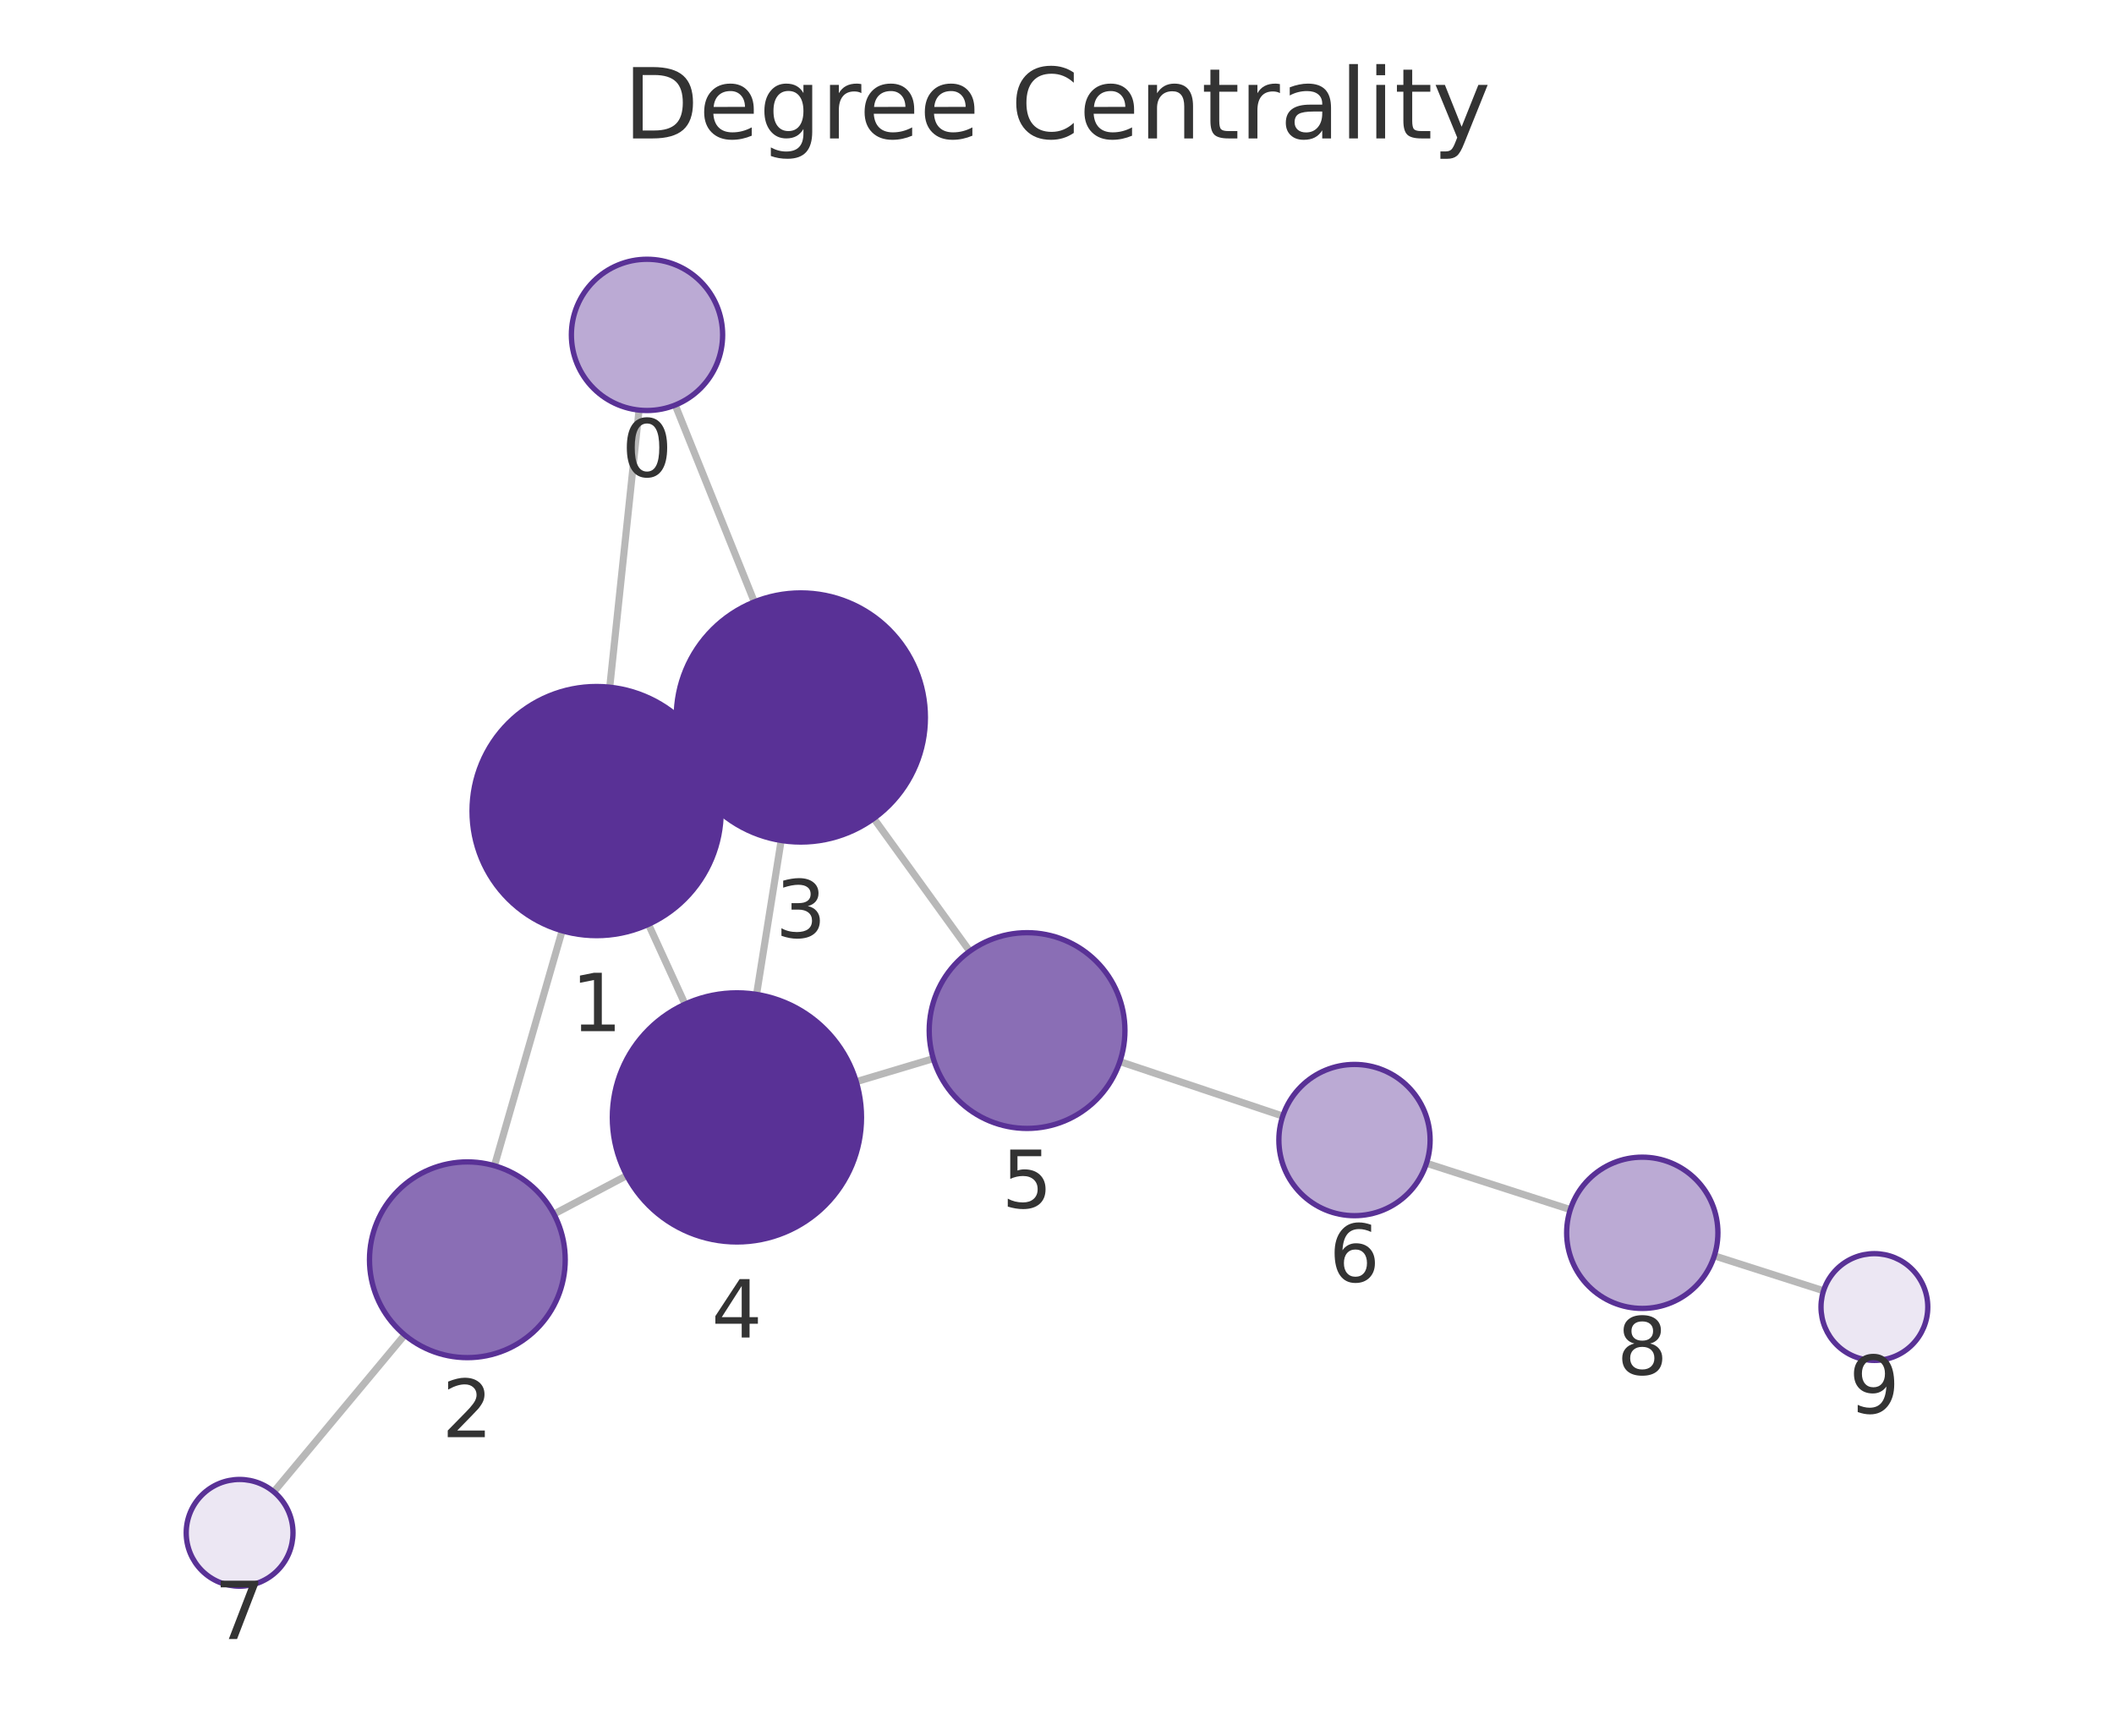
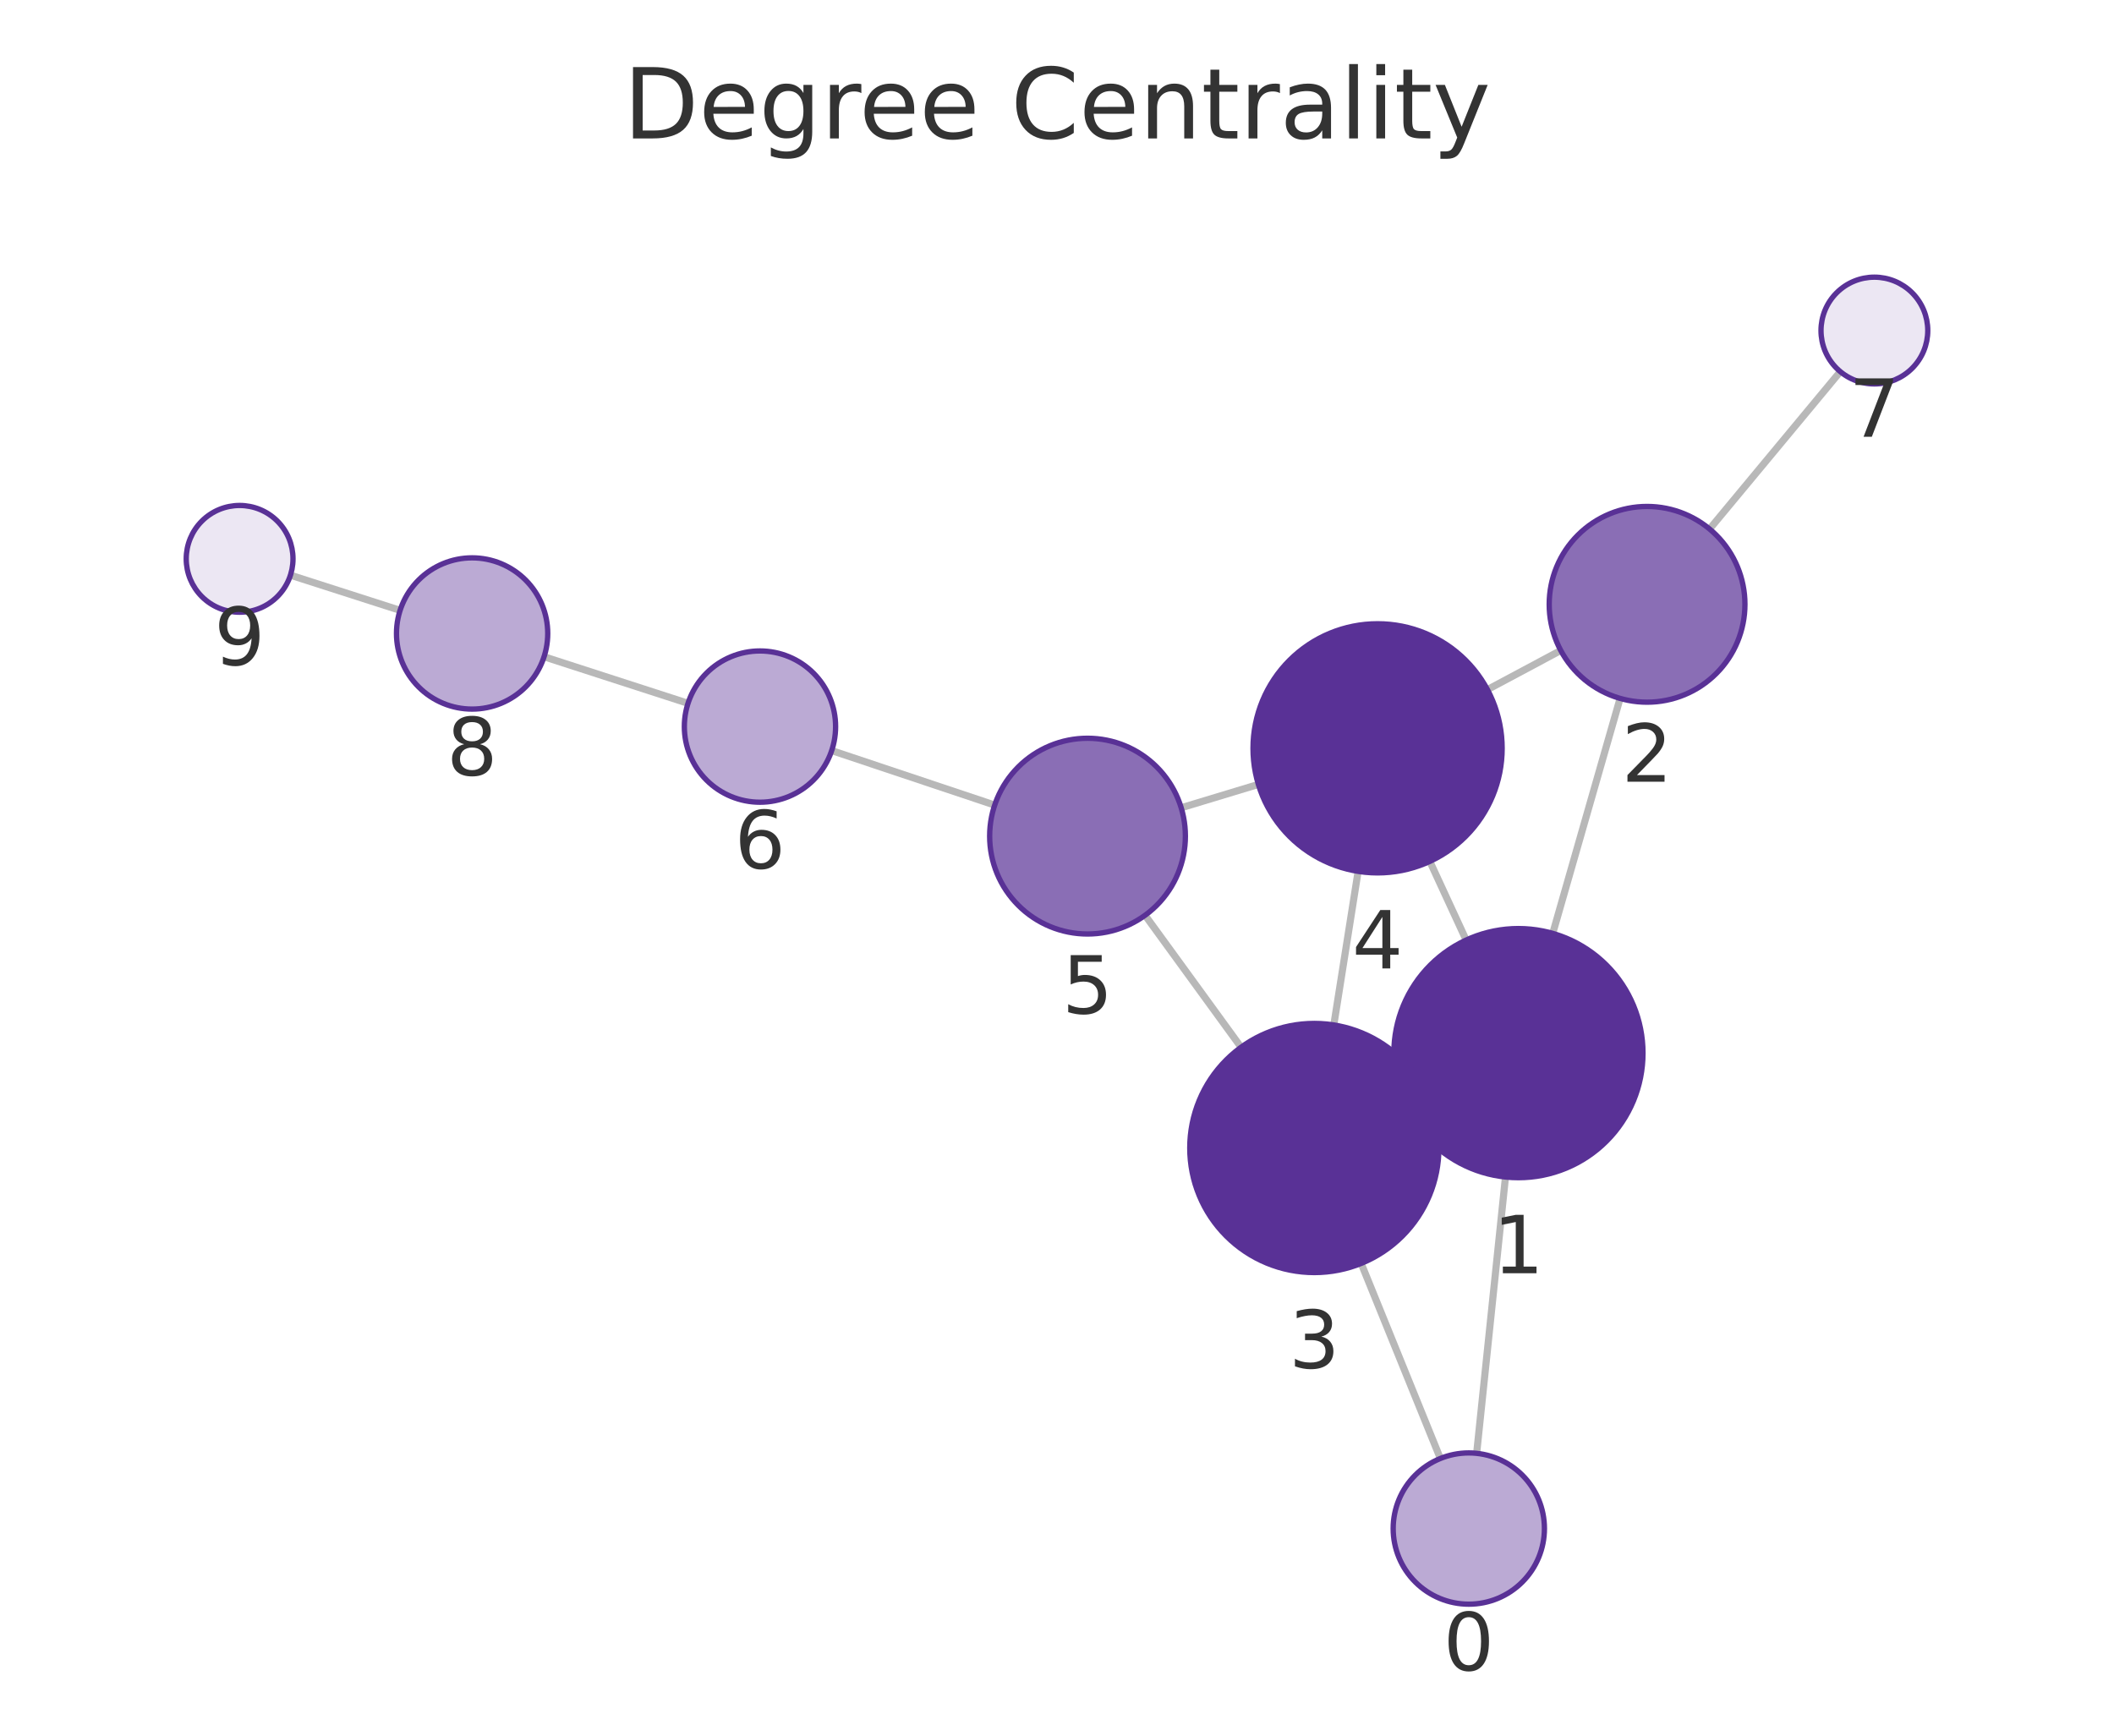
<svg xmlns="http://www.w3.org/2000/svg" xmlns:xlink="http://www.w3.org/1999/xlink" width="237.6pt" height="195.078pt" viewBox="0 0 237.6 195.078" version="1.1">
  <defs>
    <style type="text/css">*{stroke-linejoin: round; stroke-linecap: butt}</style>
  </defs>
  <g id="figure_1">
    <g id="patch_1">
      <path d="M 0 195.078  L 237.6 195.078  L 237.6 0  L 0 0  L 0 195.078  z " style="fill: none" />
    </g>
    <g id="axes_1">
      <g id="patch_2">
        <path d="M 7.2 187.878  L 230.4 187.878  L 230.4 21.558  L 7.2 21.558  L 7.2 187.878  z " style="fill: none" />
      </g>
      <g id="EdgeCollection_1">
-         <path d="M 71.826 46.092  L 68.53 77.236  " clip-path="url(#pb462c12c70)" style="fill: #b8b8b8; stroke: #b8b8b8; stroke-width: 0.8" />
-         <path d="M 75.891 45.526  L 84.784 67.65  " clip-path="url(#pb462c12c70)" style="fill: #b8b8b8; stroke: #b8b8b8; stroke-width: 0.8" />
-         <path d="M 63.181 104.612  L 55.573 131.021  " clip-path="url(#pb462c12c70)" style="fill: #b8b8b8; stroke: #b8b8b8; stroke-width: 0.8" />
-         <path d="M 79.783 85.325  L 77.279 86.473  " clip-path="url(#pb462c12c70)" style="fill: #b8b8b8; stroke: #b8b8b8; stroke-width: 0.8" />
-         <path d="M 72.886 103.887  L 76.995 112.861  " clip-path="url(#pb462c12c70)" style="fill: #b8b8b8; stroke: #b8b8b8; stroke-width: 0.8" />
-         <path d="M 62.254 136.454  L 70.445 132.128  " clip-path="url(#pb462c12c70)" style="fill: #b8b8b8; stroke: #b8b8b8; stroke-width: 0.8" />
-         <path d="M 45.482 150.039  L 30.773 167.674  " clip-path="url(#pb462c12c70)" style="fill: #b8b8b8; stroke: #b8b8b8; stroke-width: 0.8" />
-         <path d="M 87.797 94.464  L 85.033 111.765  " clip-path="url(#pb462c12c70)" style="fill: #b8b8b8; stroke: #b8b8b8; stroke-width: 0.8" />
-         <path d="M 98.206 91.987  L 108.993 106.913  " clip-path="url(#pb462c12c70)" style="fill: #b8b8b8; stroke: #b8b8b8; stroke-width: 0.8" />
-         <path d="M 96.237 121.575  L 104.898 118.983  " clip-path="url(#pb462c12c70)" style="fill: #b8b8b8; stroke: #b8b8b8; stroke-width: 0.8" />
-         <path d="M 125.868 119.318  L 144.175 125.44  " clip-path="url(#pb462c12c70)" style="fill: #b8b8b8; stroke: #b8b8b8; stroke-width: 0.8" />
-         <path d="M 160.326 130.743  L 176.491 135.953  " clip-path="url(#pb462c12c70)" style="fill: #b8b8b8; stroke: #b8b8b8; stroke-width: 0.8" />
-         <path d="M 192.678 141.149  L 204.955 145.075  " clip-path="url(#pb462c12c70)" style="fill: #b8b8b8; stroke: #b8b8b8; stroke-width: 0.8" />
+         <path d="M 165.966 163.347  L 169.207 132.29  " clip-path="url(#p01fa95fc3e)" style="fill: #b8b8b8; stroke: #b8b8b8; stroke-width: 0.8" />
+         <path d="M 161.887 163.925  L 152.988 142  " clip-path="url(#p01fa95fc3e)" style="fill: #b8b8b8; stroke: #b8b8b8; stroke-width: 0.8" />
+         <path d="M 174.518 104.907  L 182.089 78.496  " clip-path="url(#p01fa95fc3e)" style="fill: #b8b8b8; stroke: #b8b8b8; stroke-width: 0.8" />
+         <path d="M 157.964 124.267  L 160.418 123.126  " clip-path="url(#p01fa95fc3e)" style="fill: #b8b8b8; stroke: #b8b8b8; stroke-width: 0.8" />
+         <path d="M 164.788 105.656  L 160.704 96.817  " clip-path="url(#p01fa95fc3e)" style="fill: #b8b8b8; stroke: #b8b8b8; stroke-width: 0.8" />
+         <path d="M 175.418 73.107  L 167.18 77.509  " clip-path="url(#p01fa95fc3e)" style="fill: #b8b8b8; stroke: #b8b8b8; stroke-width: 0.8" />
+         <path d="M 192.147 59.459  L 206.836 41.768  " clip-path="url(#p01fa95fc3e)" style="fill: #b8b8b8; stroke: #b8b8b8; stroke-width: 0.8" />
+         <path d="M 149.911 115.2  L 152.644 97.936  " clip-path="url(#p01fa95fc3e)" style="fill: #b8b8b8; stroke: #b8b8b8; stroke-width: 0.8" />
+         <path d="M 139.488 117.705  L 128.7 102.872  " clip-path="url(#p01fa95fc3e)" style="fill: #b8b8b8; stroke: #b8b8b8; stroke-width: 0.8" />
+         <path d="M 141.433 88.164  L 132.759 90.789  " clip-path="url(#p01fa95fc3e)" style="fill: #b8b8b8; stroke: #b8b8b8; stroke-width: 0.8" />
+         <path d="M 111.798 90.487  L 93.478 84.361  " clip-path="url(#p01fa95fc3e)" style="fill: #b8b8b8; stroke: #b8b8b8; stroke-width: 0.8" />
+         <path d="M 77.329 79.049  L 61.149 73.815  " clip-path="url(#p01fa95fc3e)" style="fill: #b8b8b8; stroke: #b8b8b8; stroke-width: 0.8" />
+         <path d="M 44.969 68.601  L 32.644 64.645  " clip-path="url(#p01fa95fc3e)" style="fill: #b8b8b8; stroke: #b8b8b8; stroke-width: 0.8" />
      </g>
      <g id="VertexCollection_1">
-         <path d="M 72.72 46.139  C 74.975 46.139 77.137 45.244 78.731 43.65  C 80.325 42.056 81.22 39.893 81.22 37.639  C 81.22 35.385 80.325 33.223 78.731 31.629  C 77.137 30.035 74.975 29.139 72.72 29.139  C 70.466 29.139 68.304 30.035 66.71 31.629  C 65.116 33.223 64.22 35.385 64.22 37.639  C 64.22 39.893 65.116 42.056 66.71 43.65  C 68.304 45.244 70.466 46.139 72.72 46.139  z " clip-path="url(#pb462c12c70)" style="fill: #bbaad4; stroke: #593196; stroke-width: 0.6" />
-         <path d="M 67.056 105.159  C 70.769 105.159 74.33 103.684 76.956 101.058  C 79.581 98.433 81.056 94.872 81.056 91.159  C 81.056 87.446 79.581 83.885 76.956 81.259  C 74.33 78.634 70.769 77.159 67.056 77.159  C 63.343 77.159 59.782 78.634 57.157 81.259  C 54.531 83.885 53.056 87.446 53.056 91.159  C 53.056 94.872 54.531 98.433 57.157 101.058  C 59.782 103.684 63.343 105.159 67.056 105.159  z " clip-path="url(#pb462c12c70)" style="fill: #593196; stroke: #593196; stroke-width: 0.6" />
-         <path d="M 52.528 152.591  C 55.445 152.591 58.243 151.432 60.306 149.37  C 62.369 147.307 63.528 144.509 63.528 141.591  C 63.528 138.674 62.369 135.876 60.306 133.813  C 58.243 131.75 55.445 130.591 52.528 130.591  C 49.611 130.591 46.812 131.75 44.75 133.813  C 42.687 135.876 41.528 138.674 41.528 141.591  C 41.528 144.509 42.687 147.307 44.75 149.37  C 46.812 151.432 49.611 152.591 52.528 152.591  z " clip-path="url(#pb462c12c70)" style="fill: #8a6eb5; stroke: #593196; stroke-width: 0.6" />
-         <path d="M 90.006 94.64  C 93.719 94.64 97.28 93.165 99.906 90.539  C 102.531 87.914 104.006 84.353 104.006 80.64  C 104.006 76.927 102.531 73.366 99.906 70.74  C 97.28 68.115 93.719 66.64 90.006 66.64  C 86.293 66.64 82.732 68.115 80.107 70.74  C 77.481 73.366 76.006 76.927 76.006 80.64  C 76.006 84.353 77.481 87.914 80.107 90.539  C 82.732 93.165 86.293 94.64 90.006 94.64  z " clip-path="url(#pb462c12c70)" style="fill: #593196; stroke: #593196; stroke-width: 0.6" />
-         <path d="M 82.825 139.589  C 86.537 139.589 90.099 138.114 92.724 135.489  C 95.349 132.863 96.825 129.302 96.825 125.589  C 96.825 121.876 95.349 118.315 92.724 115.69  C 90.099 113.064 86.537 111.589 82.825 111.589  C 79.112 111.589 75.55 113.064 72.925 115.69  C 70.3 118.315 68.825 121.876 68.825 125.589  C 68.825 129.302 70.3 132.863 72.925 135.489  C 75.55 138.114 79.112 139.589 82.825 139.589  z " clip-path="url(#pb462c12c70)" style="fill: #593196; stroke: #593196; stroke-width: 0.6" />
-         <path d="M 115.436 126.829  C 118.353 126.829 121.151 125.67 123.214 123.607  C 125.277 121.545 126.436 118.746 126.436 115.829  C 126.436 112.912 125.277 110.114 123.214 108.051  C 121.151 105.988 118.353 104.829 115.436 104.829  C 112.518 104.829 109.72 105.988 107.658 108.051  C 105.595 110.114 104.436 112.912 104.436 115.829  C 104.436 118.746 105.595 121.545 107.658 123.607  C 109.72 125.67 112.518 126.829 115.436 126.829  z " clip-path="url(#pb462c12c70)" style="fill: #8a6eb5; stroke: #593196; stroke-width: 0.6" />
-         <path d="M 152.236 136.636  C 154.49 136.636 156.652 135.74 158.246 134.146  C 159.84 132.552 160.736 130.39 160.736 128.136  C 160.736 125.882 159.84 123.72 158.246 122.126  C 156.652 120.532 154.49 119.636 152.236 119.636  C 149.982 119.636 147.819 120.532 146.225 122.126  C 144.631 123.72 143.736 125.882 143.736 128.136  C 143.736 130.39 144.631 132.552 146.225 134.146  C 147.819 135.74 149.982 136.636 152.236 136.636  z " clip-path="url(#pb462c12c70)" style="fill: #bbaad4; stroke: #593196; stroke-width: 0.6" />
-         <path d="M 26.93 178.282  C 28.522 178.282 30.048 177.65 31.173 176.525  C 32.298 175.4 32.93 173.873 32.93 172.282  C 32.93 170.691 32.298 169.165 31.173 168.04  C 30.048 166.914 28.522 166.282 26.93 166.282  C 25.339 166.282 23.813 166.914 22.688 168.04  C 21.563 169.165 20.93 170.691 20.93 172.282  C 20.93 173.873 21.563 175.4 22.688 176.525  C 23.813 177.65 25.339 178.282 26.93 178.282  z " clip-path="url(#pb462c12c70)" style="fill: #ece7f3; stroke: #593196; stroke-width: 0.6" />
-         <path d="M 184.582 147.06  C 186.836 147.06 188.998 146.164 190.592 144.57  C 192.186 142.976 193.082 140.814 193.082 138.56  C 193.082 136.306 192.186 134.144 190.592 132.55  C 188.998 130.956 186.836 130.06 184.582 130.06  C 182.327 130.06 180.165 130.956 178.571 132.55  C 176.977 134.144 176.082 136.306 176.082 138.56  C 176.082 140.814 176.977 142.976 178.571 144.57  C 180.165 146.164 182.327 147.06 184.582 147.06  z " clip-path="url(#pb462c12c70)" style="fill: #bbaad4; stroke: #593196; stroke-width: 0.6" />
-         <path d="M 210.67 152.903  C 212.261 152.903 213.787 152.271 214.912 151.146  C 216.037 150.021 216.67 148.494 216.67 146.903  C 216.67 145.312 216.037 143.786 214.912 142.66  C 213.787 141.535 212.261 140.903 210.67 140.903  C 209.078 140.903 207.552 141.535 206.427 142.66  C 205.302 143.786 204.67 145.312 204.67 146.903  C 204.67 148.494 205.302 150.021 206.427 151.146  C 207.552 152.271 209.078 152.903 210.67 152.903  z " clip-path="url(#pb462c12c70)" style="fill: #ece7f3; stroke: #593196; stroke-width: 0.6" />
+         <path d="M 165.084 180.301  C 167.338 180.301 169.5 179.406 171.094 177.812  C 172.688 176.218 173.584 174.056 173.584 171.801  C 173.584 169.547 172.688 167.385 171.094 165.791  C 169.5 164.197 167.338 163.301 165.084 163.301  C 162.83 163.301 160.668 164.197 159.074 165.791  C 157.48 167.385 156.584 169.547 156.584 171.801  C 156.584 174.056 157.48 176.218 159.074 177.812  C 160.668 179.406 162.83 180.301 165.084 180.301  z " clip-path="url(#p01fa95fc3e)" style="fill: #bbaad4; stroke: #593196; stroke-width: 0.6" />
+         <path d="M 170.66 132.365  C 174.373 132.365 177.934 130.89 180.559 128.265  C 183.185 125.64 184.66 122.078 184.66 118.365  C 184.66 114.653 183.185 111.091 180.559 108.466  C 177.934 105.841 174.373 104.365 170.66 104.365  C 166.947 104.365 163.386 105.841 160.76 108.466  C 158.135 111.091 156.66 114.653 156.66 118.365  C 156.66 122.078 158.135 125.64 160.76 128.265  C 163.386 130.89 166.947 132.365 170.66 132.365  z " clip-path="url(#p01fa95fc3e)" style="fill: #593196; stroke: #593196; stroke-width: 0.6" />
+         <path d="M 185.12 78.922  C 188.037 78.922 190.835 77.763 192.898 75.7  C 194.961 73.638 196.12 70.839 196.12 67.922  C 196.12 65.005 194.961 62.207 192.898 60.144  C 190.835 58.081 188.037 56.922 185.12 56.922  C 182.203 56.922 179.405 58.081 177.342 60.144  C 175.279 62.207 174.12 65.005 174.12 67.922  C 174.12 70.839 175.279 73.638 177.342 75.7  C 179.405 77.763 182.203 78.922 185.12 78.922  z " clip-path="url(#p01fa95fc3e)" style="fill: #8a6eb5; stroke: #593196; stroke-width: 0.6" />
+         <path d="M 147.723 143.028  C 151.436 143.028 154.997 141.553 157.622 138.927  C 160.248 136.302 161.723 132.741 161.723 129.028  C 161.723 125.315 160.248 121.754 157.622 119.128  C 154.997 116.503 151.436 115.028 147.723 115.028  C 144.01 115.028 140.449 116.503 137.823 119.128  C 135.198 121.754 133.723 125.315 133.723 129.028  C 133.723 132.741 135.198 136.302 137.823 138.927  C 140.449 141.553 144.01 143.028 147.723 143.028  z " clip-path="url(#p01fa95fc3e)" style="fill: #593196; stroke: #593196; stroke-width: 0.6" />
+         <path d="M 154.832 98.108  C 158.545 98.108 162.106 96.633 164.732 94.007  C 167.357 91.382 168.832 87.821 168.832 84.108  C 168.832 80.395 167.357 76.834 164.732 74.208  C 162.106 71.583 158.545 70.108 154.832 70.108  C 151.119 70.108 147.558 71.583 144.933 74.208  C 142.307 76.834 140.832 80.395 140.832 84.108  C 140.832 87.821 142.307 91.382 144.933 94.007  C 147.558 96.633 151.119 98.108 154.832 98.108  z " clip-path="url(#p01fa95fc3e)" style="fill: #593196; stroke: #593196; stroke-width: 0.6" />
+         <path d="M 122.23 104.976  C 125.148 104.976 127.946 103.817 130.009 101.754  C 132.071 99.691 133.23 96.893 133.23 93.976  C 133.23 91.059 132.071 88.261 130.009 86.198  C 127.946 84.135 125.148 82.976 122.23 82.976  C 119.313 82.976 116.515 84.135 114.452 86.198  C 112.389 88.261 111.23 91.059 111.23 93.976  C 111.23 96.893 112.389 99.691 114.452 101.754  C 116.515 103.817 119.313 104.976 122.23 104.976  z " clip-path="url(#p01fa95fc3e)" style="fill: #8a6eb5; stroke: #593196; stroke-width: 0.6" />
+         <path d="M 85.416 90.165  C 87.671 90.165 89.833 89.27 91.427 87.676  C 93.021 86.082 93.916 83.919 93.916 81.665  C 93.916 79.411 93.021 77.249 91.427 75.655  C 89.833 74.061 87.671 73.165 85.416 73.165  C 83.162 73.165 81 74.061 79.406 75.655  C 77.812 77.249 76.916 79.411 76.916 81.665  C 76.916 83.919 77.812 86.082 79.406 87.676  C 81 89.27 83.162 90.165 85.416 90.165  z " clip-path="url(#p01fa95fc3e)" style="fill: #bbaad4; stroke: #593196; stroke-width: 0.6" />
+         <path d="M 210.669 43.152  C 212.26 43.152 213.787 42.519 214.912 41.394  C 216.037 40.269 216.669 38.743 216.669 37.152  C 216.669 35.56 216.037 34.034 214.912 32.909  C 213.787 31.784 212.26 31.152 210.669 31.152  C 209.078 31.152 207.552 31.784 206.427 32.909  C 205.301 34.034 204.669 35.56 204.669 37.152  C 204.669 38.743 205.301 40.269 206.427 41.394  C 207.552 42.519 209.078 43.152 210.669 43.152  z " clip-path="url(#p01fa95fc3e)" style="fill: #ece7f3; stroke: #593196; stroke-width: 0.6" />
+         <path d="M 53.062 79.699  C 55.316 79.699 57.478 78.803 59.072 77.209  C 60.666 75.615 61.562 73.453 61.562 71.199  C 61.562 68.944 60.666 66.782 59.072 65.188  C 57.478 63.594 55.316 62.699 53.062 62.699  C 50.808 62.699 48.646 63.594 47.052 65.188  C 45.458 66.782 44.562 68.944 44.562 71.199  C 44.562 73.453 45.458 75.615 47.052 77.209  C 48.646 78.803 50.808 79.699 53.062 79.699  z " clip-path="url(#p01fa95fc3e)" style="fill: #bbaad4; stroke: #593196; stroke-width: 0.6" />
+         <path d="M 26.931 68.811  C 28.522 68.811 30.048 68.179 31.173 67.054  C 32.299 65.928 32.931 64.402 32.931 62.811  C 32.931 61.22 32.299 59.693 31.173 58.568  C 30.048 57.443 28.522 56.811 26.931 56.811  C 25.34 56.811 23.813 57.443 22.688 58.568  C 21.563 59.693 20.931 61.22 20.931 62.811  C 20.931 64.402 21.563 65.928 22.688 67.054  C 23.813 68.179 25.34 68.811 26.931 68.811  z " clip-path="url(#p01fa95fc3e)" style="fill: #ece7f3; stroke: #593196; stroke-width: 0.6" />
      </g>
      <g id="text_1">
-         <g clip-path="url(#pb462c12c70)">
-           <g style="fill: #333333" transform="translate(69.85735 53.57704) scale(0.09 -0.09)">
+         <g clip-path="url(#p01fa95fc3e)">
+           <g style="fill: #333333" transform="translate(162.2209 187.7393) scale(0.09 -0.09)">
            <defs>
              <path id="DejaVuSans-13" d="M 2034 4250  Q 1547 4250 1301 3770  Q 1056 3291 1056 2328  Q 1056 1369 1301 889  Q 1547 409 2034 409  Q 2525 409 2770 889  Q 3016 1369 3016 2328  Q 3016 3291 2770 3770  Q 2525 4250 2034 4250  z M 2034 4750  Q 2819 4750 3233 4129  Q 3647 3509 3647 2328  Q 3647 1150 3233 529  Q 2819 -91 2034 -91  Q 1250 -91 836 529  Q 422 1150 422 2328  Q 422 3509 836 4129  Q 1250 4750 2034 4750  z " transform="scale(0.015625)" />
            </defs>
            <use xlink:href="#DejaVuSans-13" />
          </g>
        </g>
      </g>
      <g id="text_2">
-         <g clip-path="url(#pb462c12c70)">
-           <g style="fill: #333333" transform="translate(64.19306 115.8966) scale(0.09 -0.09)">
+         <g clip-path="url(#p01fa95fc3e)">
+           <g style="fill: #333333" transform="translate(167.7966 143.1033) scale(0.09 -0.09)">
            <defs>
              <path id="DejaVuSans-14" d="M 794 531  L 1825 531  L 1825 4091  L 703 3866  L 703 4441  L 1819 4666  L 2450 4666  L 2450 531  L 3481 531  L 3481 0  L 794 0  L 794 531  z " transform="scale(0.015625)" />
            </defs>
            <use xlink:href="#DejaVuSans-14" />
          </g>
        </g>
      </g>
      <g id="text_3">
-         <g clip-path="url(#pb462c12c70)">
-           <g style="fill: #333333" transform="translate(49.6647 161.5293) scale(0.09 -0.09)">
+         <g clip-path="url(#p01fa95fc3e)">
+           <g style="fill: #333333" transform="translate(182.2569 87.8601) scale(0.09 -0.09)">
            <defs>
              <path id="DejaVuSans-15" d="M 1228 531  L 3431 531  L 3431 0  L 469 0  L 469 531  Q 828 903 1448 1529  Q 2069 2156 2228 2338  Q 2531 2678 2651 2914  Q 2772 3150 2772 3378  Q 2772 3750 2511 3984  Q 2250 4219 1831 4219  Q 1534 4219 1204 4116  Q 875 4013 500 3803  L 500 4441  Q 881 4594 1212 4672  Q 1544 4750 1819 4750  Q 2544 4750 2975 4387  Q 3406 4025 3406 3419  Q 3406 3131 3298 2873  Q 3191 2616 2906 2266  Q 2828 2175 2409 1742  Q 1991 1309 1228 531  z " transform="scale(0.015625)" />
            </defs>
            <use xlink:href="#DejaVuSans-15" />
          </g>
        </g>
      </g>
      <g id="text_4">
-         <g clip-path="url(#pb462c12c70)">
-           <g style="fill: #333333" transform="translate(87.14298 105.3776) scale(0.09 -0.09)">
+         <g clip-path="url(#p01fa95fc3e)">
+           <g style="fill: #333333" transform="translate(144.8597 153.7656) scale(0.09 -0.09)">
            <defs>
              <path id="DejaVuSans-16" d="M 2597 2516  Q 3050 2419 3304 2112  Q 3559 1806 3559 1356  Q 3559 666 3084 287  Q 2609 -91 1734 -91  Q 1441 -91 1130 -33  Q 819 25 488 141  L 488 750  Q 750 597 1062 519  Q 1375 441 1716 441  Q 2309 441 2620 675  Q 2931 909 2931 1356  Q 2931 1769 2642 2001  Q 2353 2234 1838 2234  L 1294 2234  L 1294 2753  L 1863 2753  Q 2328 2753 2575 2939  Q 2822 3125 2822 3475  Q 2822 3834 2567 4026  Q 2313 4219 1838 4219  Q 1578 4219 1281 4162  Q 984 4106 628 3988  L 628 4550  Q 988 4650 1302 4700  Q 1616 4750 1894 4750  Q 2613 4750 3031 4423  Q 3450 4097 3450 3541  Q 3450 3153 3228 2886  Q 3006 2619 2597 2516  z " transform="scale(0.015625)" />
            </defs>
            <use xlink:href="#DejaVuSans-16" />
          </g>
        </g>
      </g>
      <g id="text_5">
-         <g clip-path="url(#pb462c12c70)">
-           <g style="fill: #333333" transform="translate(79.96147 150.3272) scale(0.09 -0.09)">
+         <g clip-path="url(#p01fa95fc3e)">
+           <g style="fill: #333333" transform="translate(151.9691 108.8458) scale(0.09 -0.09)">
            <defs>
              <path id="DejaVuSans-17" d="M 2419 4116  L 825 1625  L 2419 1625  L 2419 4116  z M 2253 4666  L 3047 4666  L 3047 1625  L 3713 1625  L 3713 1100  L 3047 1100  L 3047 0  L 2419 0  L 2419 1100  L 313 1100  L 313 1709  L 2253 4666  z " transform="scale(0.015625)" />
            </defs>
            <use xlink:href="#DejaVuSans-17" />
          </g>
        </g>
      </g>
      <g id="text_6">
-         <g clip-path="url(#pb462c12c70)">
-           <g style="fill: #333333" transform="translate(112.5726 135.7671) scale(0.09 -0.09)">
+         <g clip-path="url(#p01fa95fc3e)">
+           <g style="fill: #333333" transform="translate(119.3673 113.9139) scale(0.09 -0.09)">
            <defs>
              <path id="DejaVuSans-18" d="M 691 4666  L 3169 4666  L 3169 4134  L 1269 4134  L 1269 2991  Q 1406 3038 1543 3061  Q 1681 3084 1819 3084  Q 2600 3084 3056 2656  Q 3513 2228 3513 1497  Q 3513 744 3044 326  Q 2575 -91 1722 -91  Q 1428 -91 1123 -41  Q 819 9 494 109  L 494 744  Q 775 591 1075 516  Q 1375 441 1709 441  Q 2250 441 2565 725  Q 2881 1009 2881 1497  Q 2881 1984 2565 2268  Q 2250 2553 1709 2553  Q 1456 2553 1204 2497  Q 953 2441 691 2322  L 691 4666  z " transform="scale(0.015625)" />
            </defs>
            <use xlink:href="#DejaVuSans-18" />
          </g>
        </g>
      </g>
      <g id="text_7">
-         <g clip-path="url(#pb462c12c70)">
-           <g style="fill: #333333" transform="translate(149.3727 144.0738) scale(0.09 -0.09)">
+         <g clip-path="url(#p01fa95fc3e)">
+           <g style="fill: #333333" transform="translate(82.55325 97.60309) scale(0.09 -0.09)">
            <defs>
              <path id="DejaVuSans-19" d="M 2113 2584  Q 1688 2584 1439 2293  Q 1191 2003 1191 1497  Q 1191 994 1439 701  Q 1688 409 2113 409  Q 2538 409 2786 701  Q 3034 994 3034 1497  Q 3034 2003 2786 2293  Q 2538 2584 2113 2584  z M 3366 4563  L 3366 3988  Q 3128 4100 2886 4159  Q 2644 4219 2406 4219  Q 1781 4219 1451 3797  Q 1122 3375 1075 2522  Q 1259 2794 1537 2939  Q 1816 3084 2150 3084  Q 2853 3084 3261 2657  Q 3669 2231 3669 1497  Q 3669 778 3244 343  Q 2819 -91 2113 -91  Q 1303 -91 875 529  Q 447 1150 447 2328  Q 447 3434 972 4092  Q 1497 4750 2381 4750  Q 2619 4750 2861 4703  Q 3103 4656 3366 4563  z " transform="scale(0.015625)" />
            </defs>
            <use xlink:href="#DejaVuSans-19" />
          </g>
        </g>
      </g>
      <g id="text_8">
-         <g clip-path="url(#pb462c12c70)">
-           <g style="fill: #333333" transform="translate(24.06721 184.2201) scale(0.09 -0.09)">
+         <g clip-path="url(#p01fa95fc3e)">
+           <g style="fill: #333333" transform="translate(207.806 49.08949) scale(0.09 -0.09)">
            <defs>
              <path id="DejaVuSans-1a" d="M 525 4666  L 3525 4666  L 3525 4397  L 1831 0  L 1172 0  L 2766 4134  L 525 4134  L 525 4666  z " transform="scale(0.015625)" />
            </defs>
            <use xlink:href="#DejaVuSans-1a" />
          </g>
        </g>
      </g>
      <g id="text_9">
-         <g clip-path="url(#pb462c12c70)">
-           <g style="fill: #333333" transform="translate(181.7184 154.4978) scale(0.09 -0.09)">
+         <g clip-path="url(#p01fa95fc3e)">
+           <g style="fill: #333333" transform="translate(50.19882 87.1365) scale(0.09 -0.09)">
            <defs>
              <path id="DejaVuSans-1b" d="M 2034 2216  Q 1584 2216 1326 1975  Q 1069 1734 1069 1313  Q 1069 891 1326 650  Q 1584 409 2034 409  Q 2484 409 2743 651  Q 3003 894 3003 1313  Q 3003 1734 2745 1975  Q 2488 2216 2034 2216  z M 1403 2484  Q 997 2584 770 2862  Q 544 3141 544 3541  Q 544 4100 942 4425  Q 1341 4750 2034 4750  Q 2731 4750 3128 4425  Q 3525 4100 3525 3541  Q 3525 3141 3298 2862  Q 3072 2584 2669 2484  Q 3125 2378 3379 2068  Q 3634 1759 3634 1313  Q 3634 634 3220 271  Q 2806 -91 2034 -91  Q 1263 -91 848 271  Q 434 634 434 1313  Q 434 1759 690 2068  Q 947 2378 1403 2484  z M 1172 3481  Q 1172 3119 1398 2916  Q 1625 2713 2034 2713  Q 2441 2713 2670 2916  Q 2900 3119 2900 3481  Q 2900 3844 2670 4047  Q 2441 4250 2034 4250  Q 1625 4250 1398 4047  Q 1172 3844 1172 3481  z " transform="scale(0.015625)" />
            </defs>
            <use xlink:href="#DejaVuSans-1b" />
          </g>
        </g>
      </g>
      <g id="text_10">
-         <g clip-path="url(#pb462c12c70)">
-           <g style="fill: #333333" transform="translate(207.8065 158.8409) scale(0.09 -0.09)">
+         <g clip-path="url(#p01fa95fc3e)">
+           <g style="fill: #333333" transform="translate(24.06771 74.74883) scale(0.09 -0.09)">
            <defs>
              <path id="DejaVuSans-1c" d="M 703 97  L 703 672  Q 941 559 1184 500  Q 1428 441 1663 441  Q 2288 441 2617 861  Q 2947 1281 2994 2138  Q 2813 1869 2534 1725  Q 2256 1581 1919 1581  Q 1219 1581 811 2004  Q 403 2428 403 3163  Q 403 3881 828 4315  Q 1253 4750 1959 4750  Q 2769 4750 3195 4129  Q 3622 3509 3622 2328  Q 3622 1225 3098 567  Q 2575 -91 1691 -91  Q 1453 -91 1209 -44  Q 966 3 703 97  z M 1959 2075  Q 2384 2075 2632 2365  Q 2881 2656 2881 3163  Q 2881 3666 2632 3958  Q 2384 4250 1959 4250  Q 1534 4250 1286 3958  Q 1038 3666 1038 3163  Q 1038 2656 1286 2365  Q 1534 2075 1959 2075  z " transform="scale(0.015625)" />
            </defs>
            <use xlink:href="#DejaVuSans-1c" />
          </g>
        </g>
      </g>
      <g id="matplotlib.axis_1" />
      <g id="matplotlib.axis_2" />
      <g id="text_11">
        <g style="fill: #333333" transform="translate(70.06742 15.55828) scale(0.11 -0.11)">
          <defs>
            <path id="DejaVuSans-27" d="M 1259 4147  L 1259 519  L 2022 519  Q 2988 519 3436 956  Q 3884 1394 3884 2338  Q 3884 3275 3436 3711  Q 2988 4147 2022 4147  L 1259 4147  z M 628 4666  L 1925 4666  Q 3281 4666 3915 4102  Q 4550 3538 4550 2338  Q 4550 1131 3912 565  Q 3275 0 1925 0  L 628 0  L 628 4666  z " transform="scale(0.015625)" />
            <path id="DejaVuSans-48" d="M 3597 1894  L 3597 1613  L 953 1613  Q 991 1019 1311 708  Q 1631 397 2203 397  Q 2534 397 2845 478  Q 3156 559 3463 722  L 3463 178  Q 3153 47 2828 -22  Q 2503 -91 2169 -91  Q 1331 -91 842 396  Q 353 884 353 1716  Q 353 2575 817 3079  Q 1281 3584 2069 3584  Q 2775 3584 3186 3129  Q 3597 2675 3597 1894  z M 3022 2063  Q 3016 2534 2758 2815  Q 2500 3097 2075 3097  Q 1594 3097 1305 2825  Q 1016 2553 972 2059  L 3022 2063  z " transform="scale(0.015625)" />
            <path id="DejaVuSans-4a" d="M 2906 1791  Q 2906 2416 2648 2759  Q 2391 3103 1925 3103  Q 1463 3103 1205 2759  Q 947 2416 947 1791  Q 947 1169 1205 825  Q 1463 481 1925 481  Q 2391 481 2648 825  Q 2906 1169 2906 1791  z M 3481 434  Q 3481 -459 3084 -895  Q 2688 -1331 1869 -1331  Q 1566 -1331 1297 -1286  Q 1028 -1241 775 -1147  L 775 -588  Q 1028 -725 1275 -790  Q 1522 -856 1778 -856  Q 2344 -856 2625 -561  Q 2906 -266 2906 331  L 2906 616  Q 2728 306 2450 153  Q 2172 0 1784 0  Q 1141 0 747 490  Q 353 981 353 1791  Q 353 2603 747 3093  Q 1141 3584 1784 3584  Q 2172 3584 2450 3431  Q 2728 3278 2906 2969  L 2906 3500  L 3481 3500  L 3481 434  z " transform="scale(0.015625)" />
            <path id="DejaVuSans-55" d="M 2631 2963  Q 2534 3019 2420 3045  Q 2306 3072 2169 3072  Q 1681 3072 1420 2755  Q 1159 2438 1159 1844  L 1159 0  L 581 0  L 581 3500  L 1159 3500  L 1159 2956  Q 1341 3275 1631 3429  Q 1922 3584 2338 3584  Q 2397 3584 2469 3576  Q 2541 3569 2628 3553  L 2631 2963  z " transform="scale(0.015625)" />
            <path id="DejaVuSans-3" transform="scale(0.015625)" />
            <path id="DejaVuSans-26" d="M 4122 4306  L 4122 3641  Q 3803 3938 3442 4084  Q 3081 4231 2675 4231  Q 1875 4231 1450 3742  Q 1025 3253 1025 2328  Q 1025 1406 1450 917  Q 1875 428 2675 428  Q 3081 428 3442 575  Q 3803 722 4122 1019  L 4122 359  Q 3791 134 3420 21  Q 3050 -91 2638 -91  Q 1578 -91 968 557  Q 359 1206 359 2328  Q 359 3453 968 4101  Q 1578 4750 2638 4750  Q 3056 4750 3426 4639  Q 3797 4528 4122 4306  z " transform="scale(0.015625)" />
            <path id="DejaVuSans-51" d="M 3513 2113  L 3513 0  L 2938 0  L 2938 2094  Q 2938 2591 2744 2837  Q 2550 3084 2163 3084  Q 1697 3084 1428 2787  Q 1159 2491 1159 1978  L 1159 0  L 581 0  L 581 3500  L 1159 3500  L 1159 2956  Q 1366 3272 1645 3428  Q 1925 3584 2291 3584  Q 2894 3584 3203 3211  Q 3513 2838 3513 2113  z " transform="scale(0.015625)" />
            <path id="DejaVuSans-57" d="M 1172 4494  L 1172 3500  L 2356 3500  L 2356 3053  L 1172 3053  L 1172 1153  Q 1172 725 1289 603  Q 1406 481 1766 481  L 2356 481  L 2356 0  L 1766 0  Q 1100 0 847 248  Q 594 497 594 1153  L 594 3053  L 172 3053  L 172 3500  L 594 3500  L 594 4494  L 1172 4494  z " transform="scale(0.015625)" />
            <path id="DejaVuSans-44" d="M 2194 1759  Q 1497 1759 1228 1600  Q 959 1441 959 1056  Q 959 750 1161 570  Q 1363 391 1709 391  Q 2188 391 2477 730  Q 2766 1069 2766 1631  L 2766 1759  L 2194 1759  z M 3341 1997  L 3341 0  L 2766 0  L 2766 531  Q 2569 213 2275 61  Q 1981 -91 1556 -91  Q 1019 -91 701 211  Q 384 513 384 1019  Q 384 1609 779 1909  Q 1175 2209 1959 2209  L 2766 2209  L 2766 2266  Q 2766 2663 2505 2880  Q 2244 3097 1772 3097  Q 1472 3097 1187 3025  Q 903 2953 641 2809  L 641 3341  Q 956 3463 1253 3523  Q 1550 3584 1831 3584  Q 2591 3584 2966 3190  Q 3341 2797 3341 1997  z " transform="scale(0.015625)" />
            <path id="DejaVuSans-4f" d="M 603 4863  L 1178 4863  L 1178 0  L 603 0  L 603 4863  z " transform="scale(0.015625)" />
            <path id="DejaVuSans-4c" d="M 603 3500  L 1178 3500  L 1178 0  L 603 0  L 603 3500  z M 603 4863  L 1178 4863  L 1178 4134  L 603 4134  L 603 4863  z " transform="scale(0.015625)" />
            <path id="DejaVuSans-5c" d="M 2059 -325  Q 1816 -950 1584 -1140  Q 1353 -1331 966 -1331  L 506 -1331  L 506 -850  L 844 -850  Q 1081 -850 1212 -737  Q 1344 -625 1503 -206  L 1606 56  L 191 3500  L 800 3500  L 1894 763  L 2988 3500  L 3597 3500  L 2059 -325  z " transform="scale(0.015625)" />
          </defs>
          <use xlink:href="#DejaVuSans-27" />
          <use xlink:href="#DejaVuSans-48" transform="translate(77 0)" />
          <use xlink:href="#DejaVuSans-4a" transform="translate(138.5312 0)" />
          <use xlink:href="#DejaVuSans-55" transform="translate(202.0156 0)" />
          <use xlink:href="#DejaVuSans-48" transform="translate(240.9219 0)" />
          <use xlink:href="#DejaVuSans-48" transform="translate(302.4531 0)" />
          <use xlink:href="#DejaVuSans-3" transform="translate(363.9844 0)" />
          <use xlink:href="#DejaVuSans-26" transform="translate(395.7656 0)" />
          <use xlink:href="#DejaVuSans-48" transform="translate(465.5938 0)" />
          <use xlink:href="#DejaVuSans-51" transform="translate(527.125 0)" />
          <use xlink:href="#DejaVuSans-57" transform="translate(590.5 0)" />
          <use xlink:href="#DejaVuSans-55" transform="translate(629.7031 0)" />
          <use xlink:href="#DejaVuSans-44" transform="translate(670.8125 0)" />
          <use xlink:href="#DejaVuSans-4f" transform="translate(732.0938 0)" />
          <use xlink:href="#DejaVuSans-4c" transform="translate(759.875 0)" />
          <use xlink:href="#DejaVuSans-57" transform="translate(787.6562 0)" />
          <use xlink:href="#DejaVuSans-5c" transform="translate(826.8594 0)" />
        </g>
      </g>
    </g>
  </g>
  <defs>
-     <clipPath id="pb462c12c70">
+     <clipPath id="p01fa95fc3e">
      <rect x="7.2" y="21.558" width="223.2" height="166.32" />
    </clipPath>
  </defs>
</svg>
